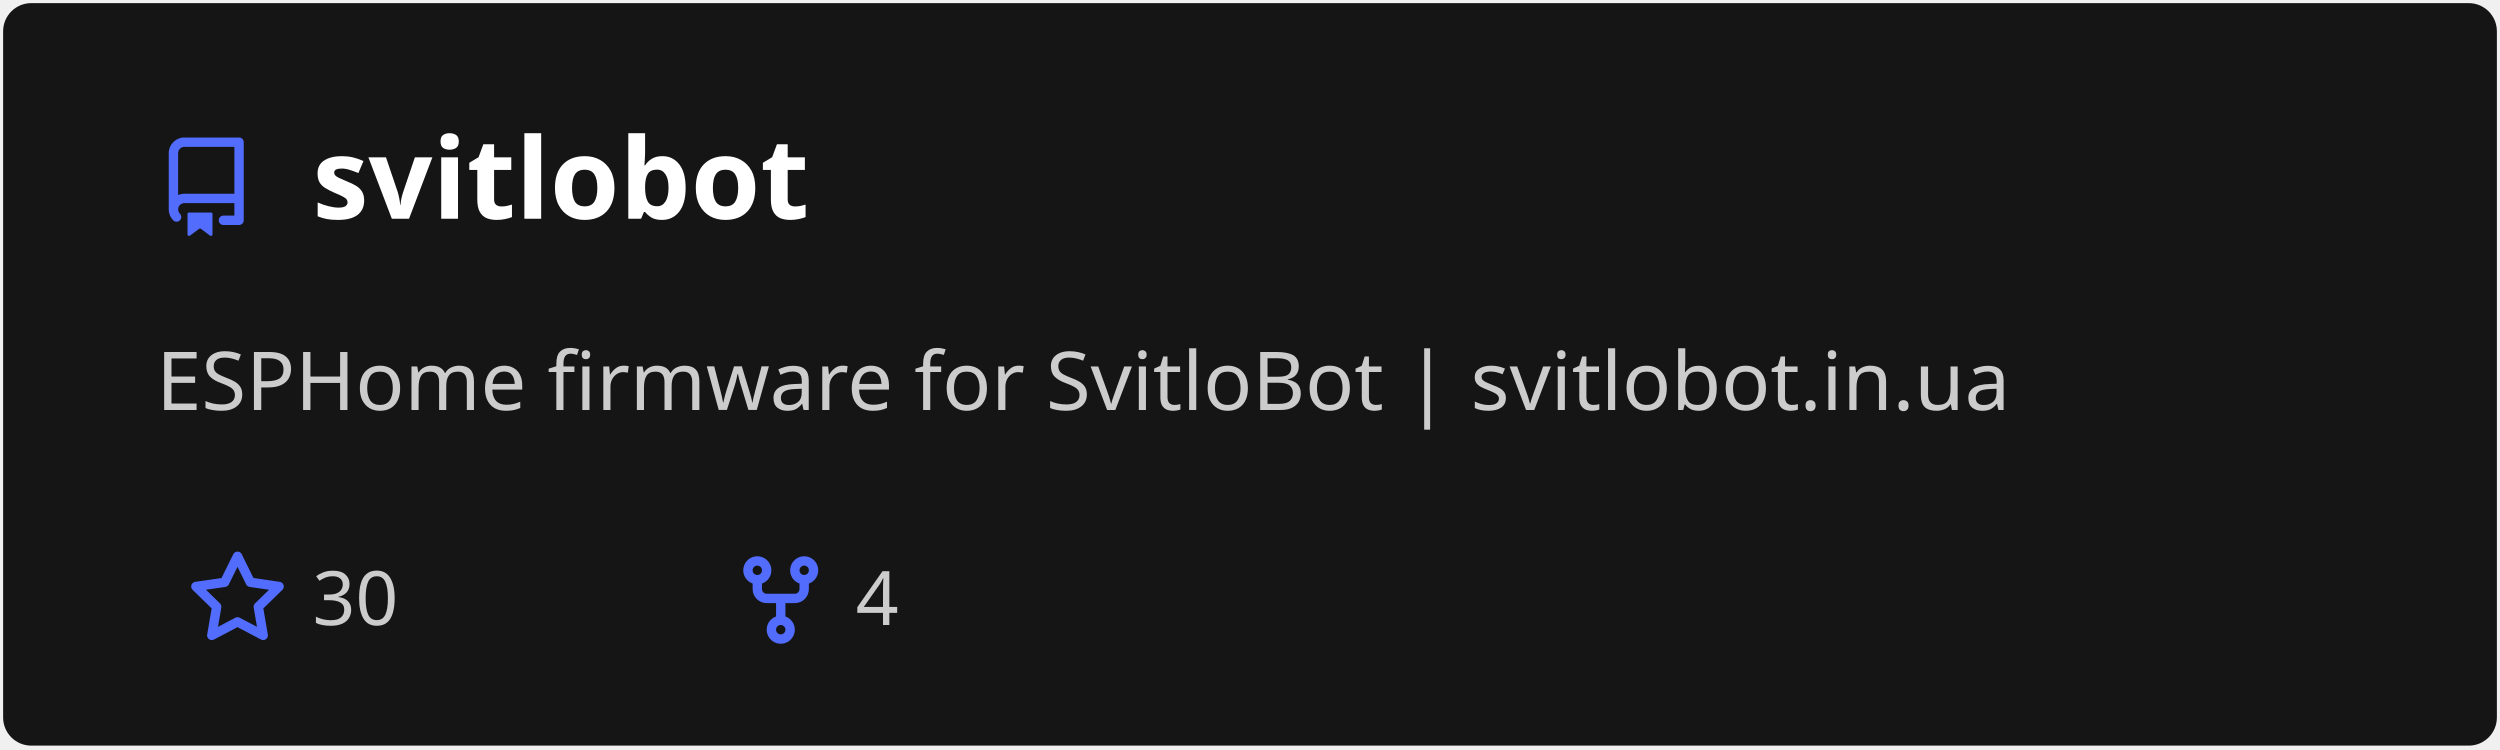
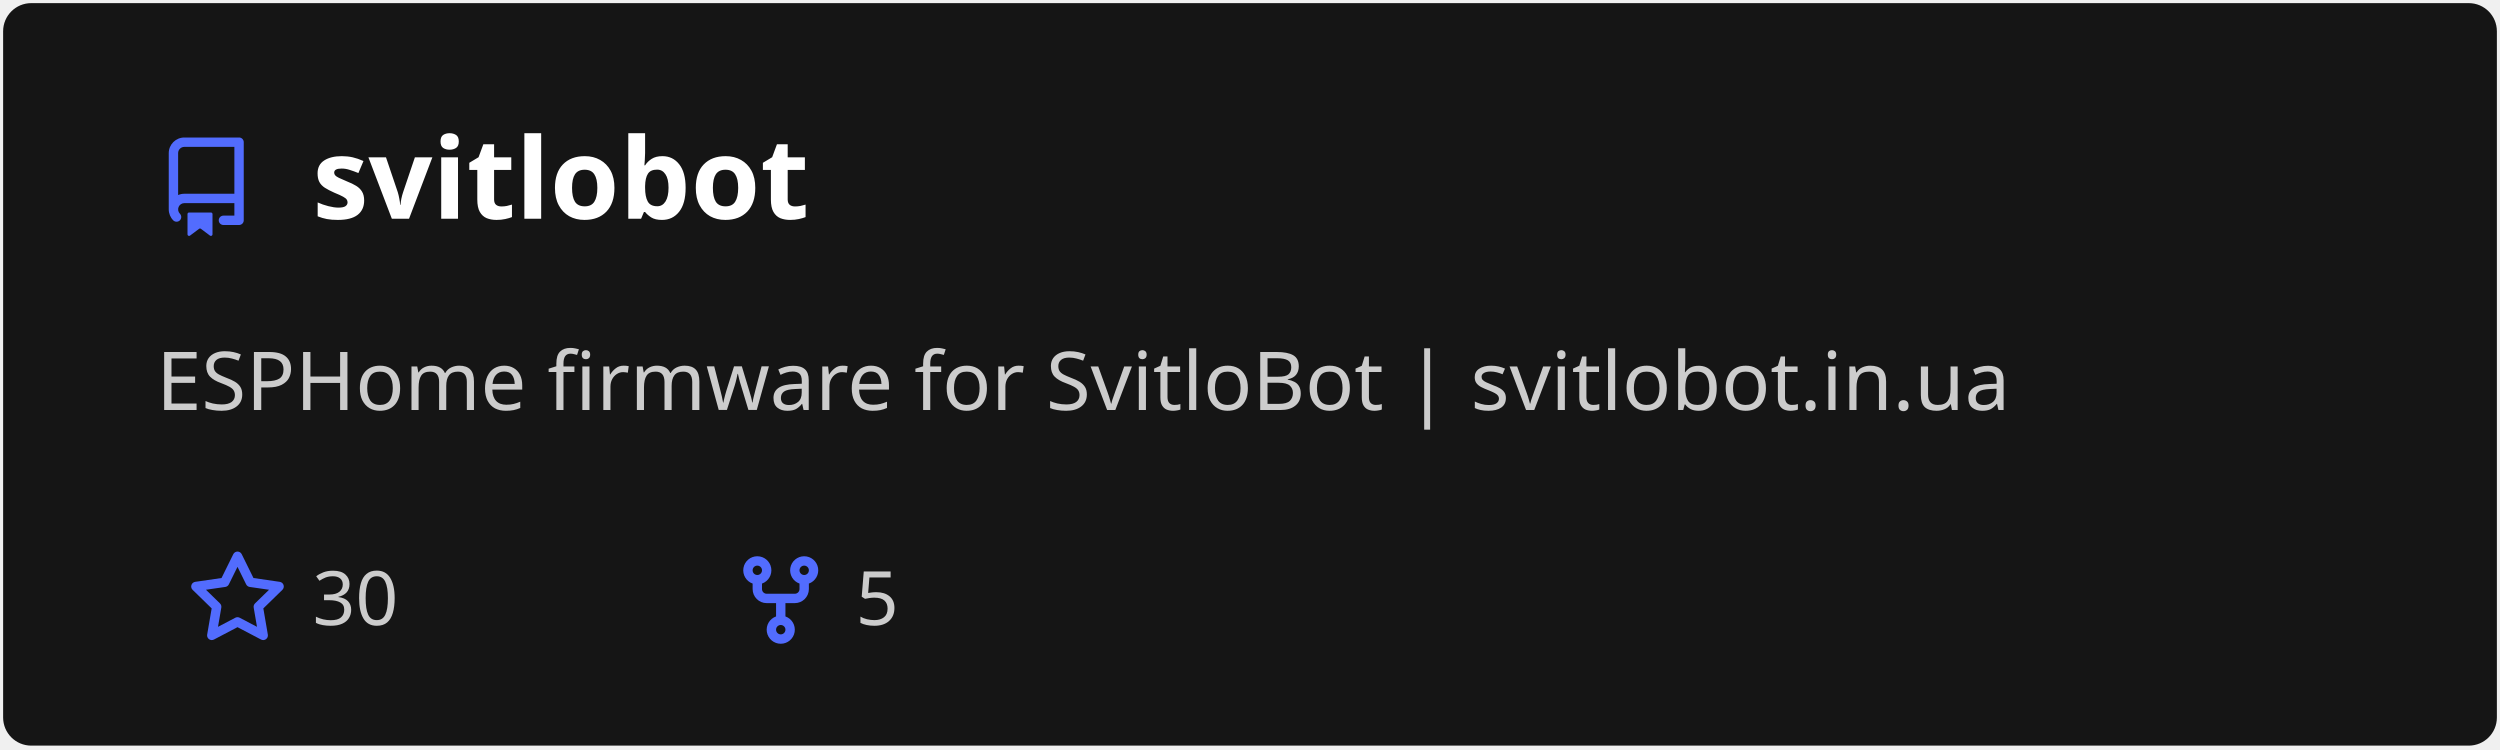
<svg xmlns="http://www.w3.org/2000/svg" width="400" height="120" viewBox="0 0 400 120" fill="none" role="img" aria-labelledby="descId">
  <style>
          .header {
            font: 600 18px 'Segoe UI', Ubuntu, Sans-Serif;
            fill: #fff;
            animation: fadeInAnimation 0.8s ease-in-out forwards;
          }
          @supports(-moz-appearance: auto) {
            /* Selector detects Firefox */
            .header { font-size: 15.5px; }
          }
          
    .description {
      font: 400 13px 'Segoe UI', Ubuntu, Sans-Serif;fill: #ccc;
      
    }
    .gray { font: 400 12px 'Segoe UI', Ubuntu, Sans-Serif; fill: #ccc }
    .badge { font: 600 11px 'Segoe UI', Ubuntu, Sans-Serif; }
    .badge rect { opacity: 0.2; stroke: #ccc }
    .badge text { fill: #ccc }

    .stat { font: 400 12px 'Segoe UI', Ubuntu, Sans-Serif; fill: #ccc }
    .stagger {
      opacity: 0;
      animation: fadeInAnimation 0.3s ease-in-out forwards;
    }
    .not_bold { font-weight: 400 }
    .bold { font-weight: 700 }
    .icon {
      fill: #526cfe;
      display: block;
    }
  
          

          
      /* Animations */
      @keyframes scaleInAnimation {
        from {
          transform: translate(-5px, 5px) scale(0);
        }
        to {
          transform: translate(-5px, 5px) scale(1);
        }
      }
      @keyframes fadeInAnimation {
        from {
          opacity: 0;
        }
        to {
          opacity: 1;
        }
      }
    
          * { animation-duration: 0s !important; animation-delay: 0s !important; }
        </style>
  <defs>
          
          
        </defs>
  <rect data-testid="card-bg" class="card-bg" x="0.5" y="0.5" rx="4.5" height="99%" stroke="#e4e2e2" width="399" fill="#151515" stroke-opacity="0" />
  <g data-testid="card-title" transform="translate(25, 35)">
    <g transform="translate(0, 0)">
      <svg class="icon" x="0" y="-13" viewBox="0 0 16 16" version="1.1" width="16" height="16">
        <path fill-rule="evenodd" d="M2 2.5A2.5 2.5 0 014.5 0h8.75a.75.75 0 01.75.75v12.5a.75.75 0 01-.75.75h-2.5a.75.75 0 110-1.5h1.75v-2h-8a1 1 0 00-.714 1.7.75.75 0 01-1.072 1.05A2.495 2.495 0 012 11.5v-9zm10.5-1V9h-8c-.356 0-.694.074-1 .208V2.5a1 1 0 011-1h8zM5 12.25v3.25a.25.25 0 00.4.2l1.45-1.087a.25.25 0 01.3 0L8.6 15.7a.25.25 0 00.4-.2v-3.25a.25.25 0 00-.25-.25h-3.5a.25.25 0 00-.25.25z" />
      </svg>
    </g>
    <g transform="translate(25, 0)">
      <text x="0" y="0" class="header" data-testid="header">svitlobot</text>
    </g>
  </g>
  <g data-testid="main-card-body" transform="translate(0, 55)">
    <text class="description" x="25" y="-5">
      <tspan dy="1.2em" x="25">ESPHome firmware for SvitloBot | svitlobot.in.ua</tspan>
    </text>
    <g transform="translate(30, 45)">
      <g transform="translate(0, 0)">
        <g transform="translate(0, 0)">
          <svg class="icon" y="-12" viewBox="0 0 16 16" version="1.1" width="16" height="16">
            <path fill-rule="evenodd" d="M8 .25a.75.75 0 01.673.418l1.882 3.815 4.21.612a.75.75 0 01.416 1.279l-3.046 2.97.719 4.192a.75.75 0 01-1.088.791L8 12.347l-3.766 1.98a.75.75 0 01-1.088-.79l.72-4.194L.818 6.374a.75.75 0 01.416-1.28l4.21-.611L7.327.668A.75.75 0 018 .25zm0 2.445L6.615 5.5a.75.75 0 01-.564.41l-3.097.45 2.24 2.184a.75.75 0 01.216.664l-.528 3.084 2.769-1.456a.75.75 0 01.698 0l2.77 1.456-.53-3.084a.75.75 0 01.216-.664l2.24-2.183-3.096-.45a.75.75 0 01-.564-.41L8 2.694v.001z" />
          </svg>
        </g>
        <g transform="translate(20, 0)">
          <text data-testid="stargazers" class="gray">30</text>
        </g>
      </g>
      <g transform="translate(86.92, 0)">
        <g transform="translate(0, 0)">
          <svg class="icon" y="-12" viewBox="0 0 16 16" version="1.1" width="16" height="16">
            <path fill-rule="evenodd" d="M5 3.25a.75.75 0 11-1.5 0 .75.75 0 011.5 0zm0 2.122a2.25 2.25 0 10-1.5 0v.878A2.25 2.25 0 005.75 8.5h1.5v2.128a2.251 2.251 0 101.5 0V8.5h1.5a2.25 2.25 0 002.25-2.25v-.878a2.25 2.25 0 10-1.5 0v.878a.75.75 0 01-.75.75h-4.5A.75.75 0 015 6.25v-.878zm3.75 7.378a.75.75 0 11-1.5 0 .75.75 0 011.5 0zm3-8.75a.75.75 0 100-1.5.75.75 0 000 1.5z" />
          </svg>
        </g>
        <g transform="translate(20, 0)">
-           <text data-testid="forkcount" class="gray">4</text>
+           <text data-testid="forkcount" class="gray">5</text>
        </g>
      </g>
    </g>
    <svg x="0" y="0">
      <g transform="translate(-3, 68)">
      
    </g>
    </svg>
  </g>
</svg>
